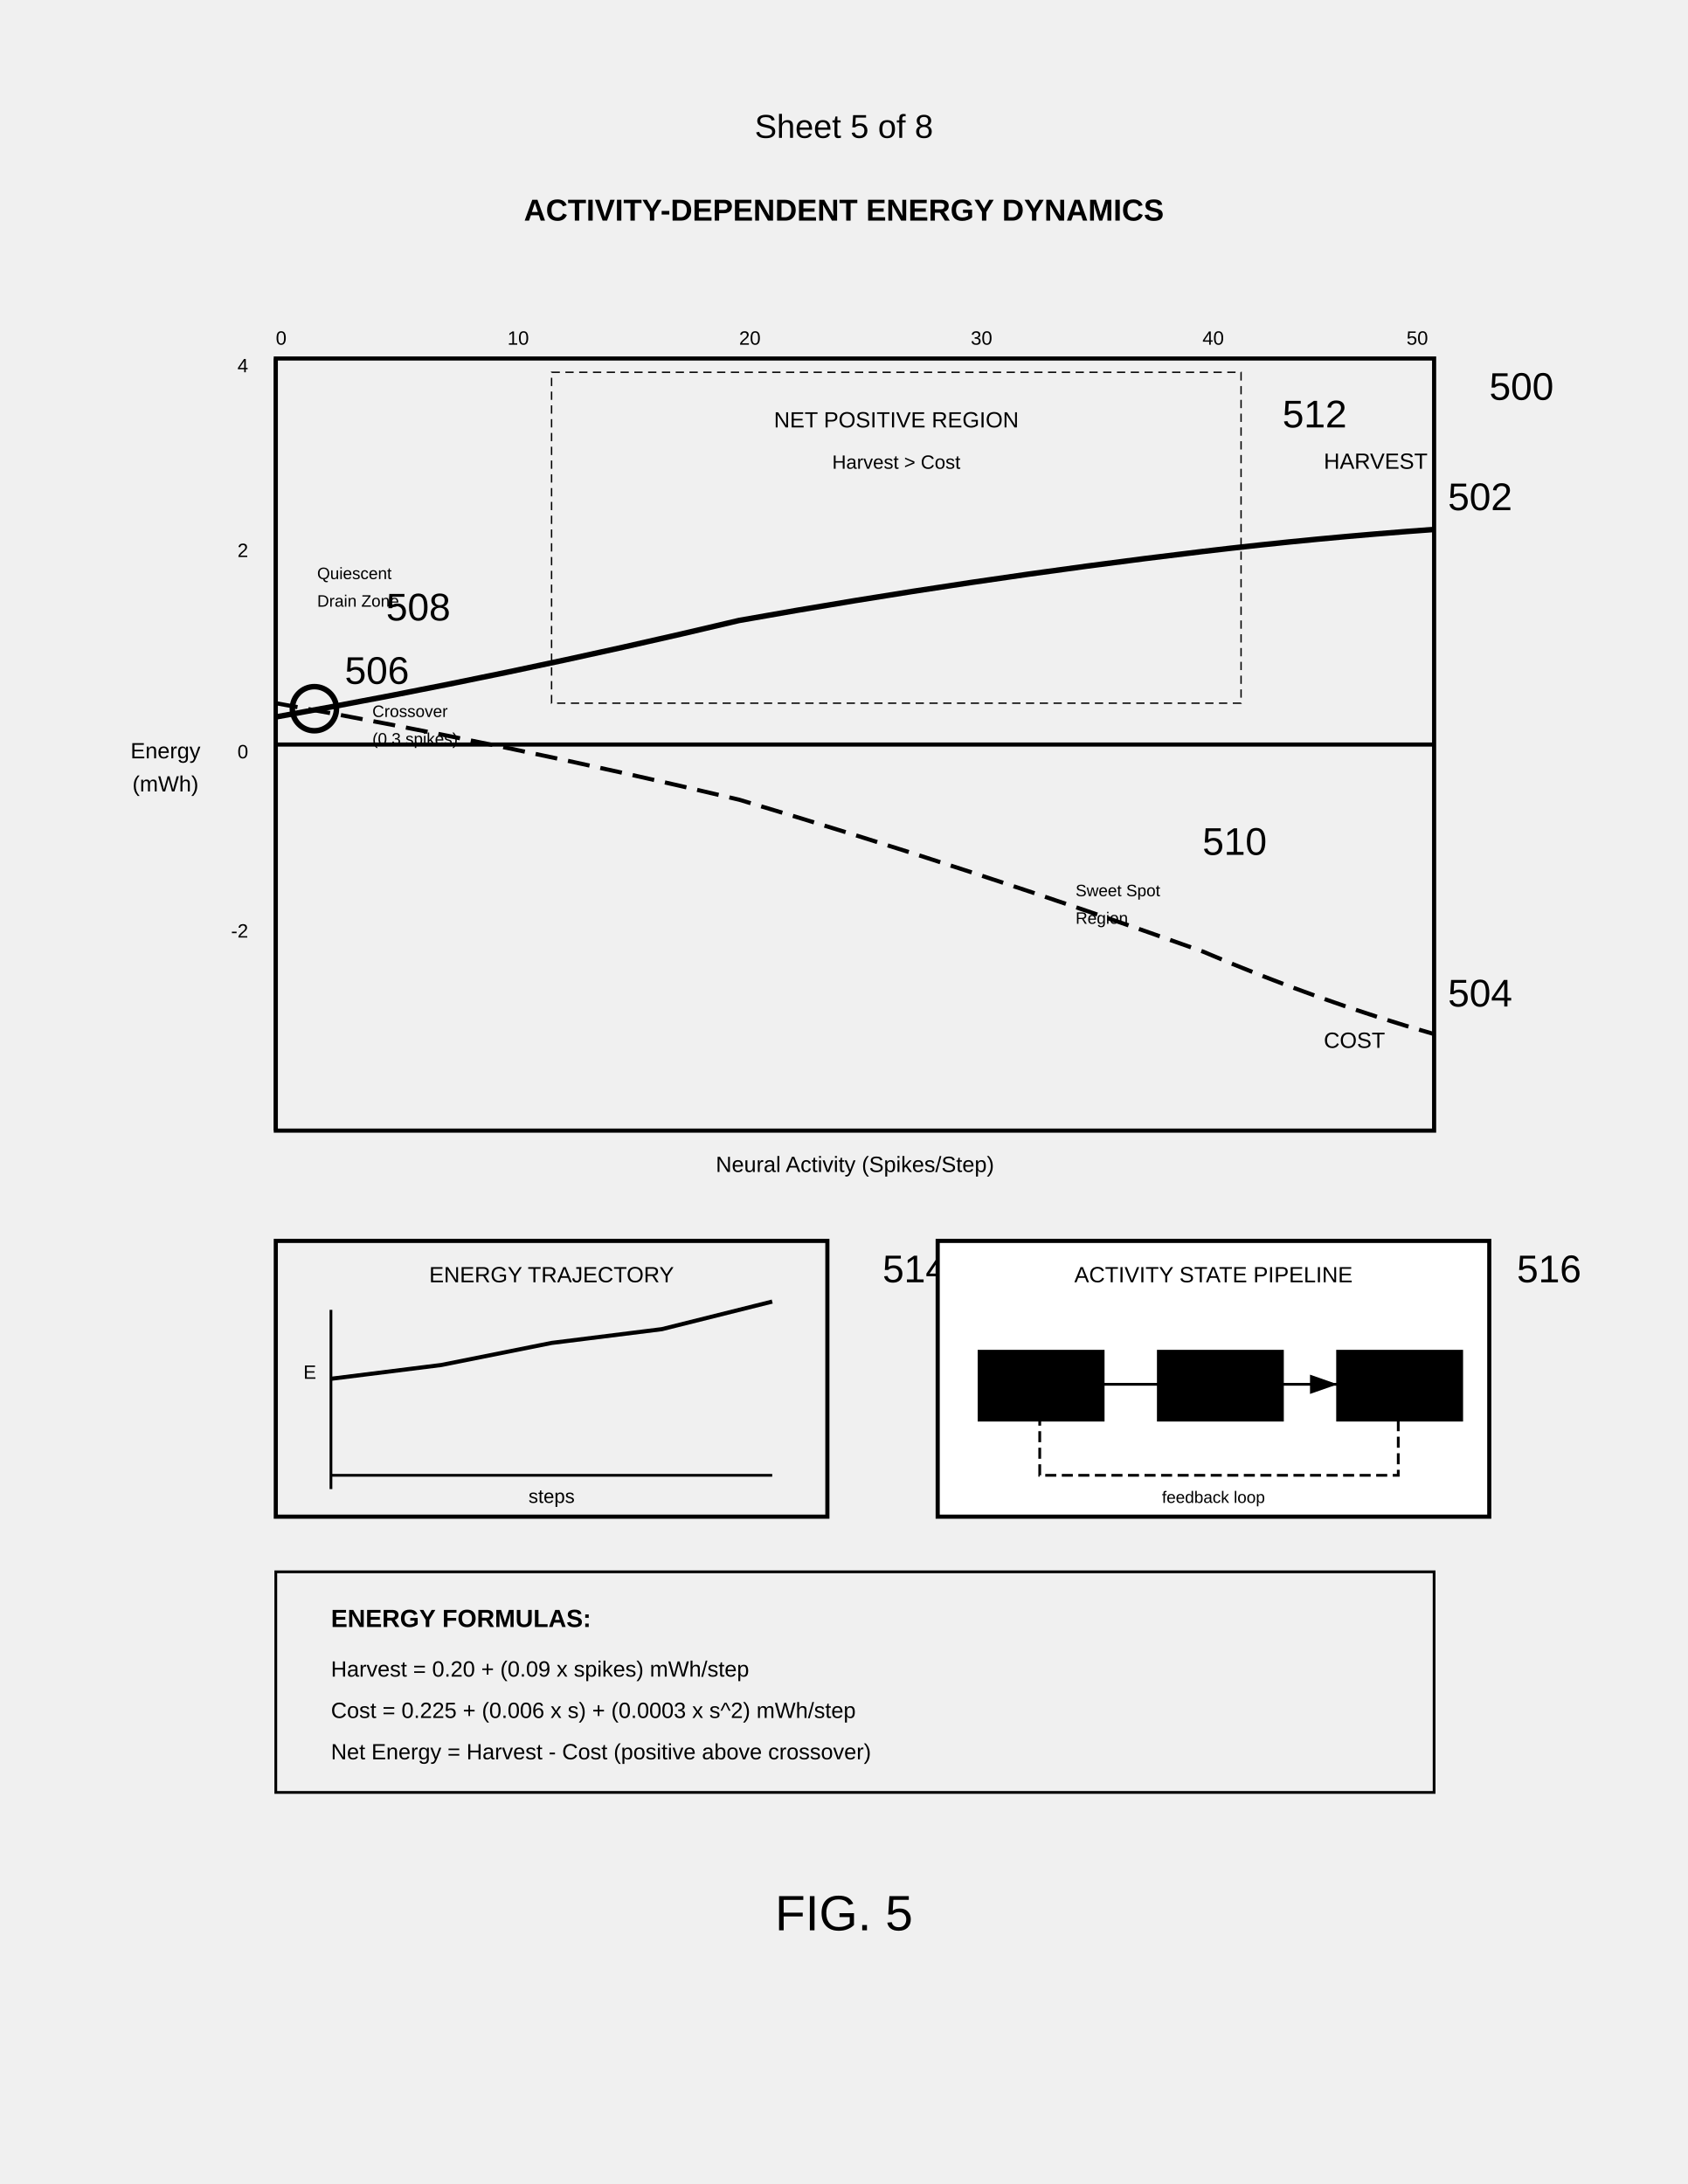
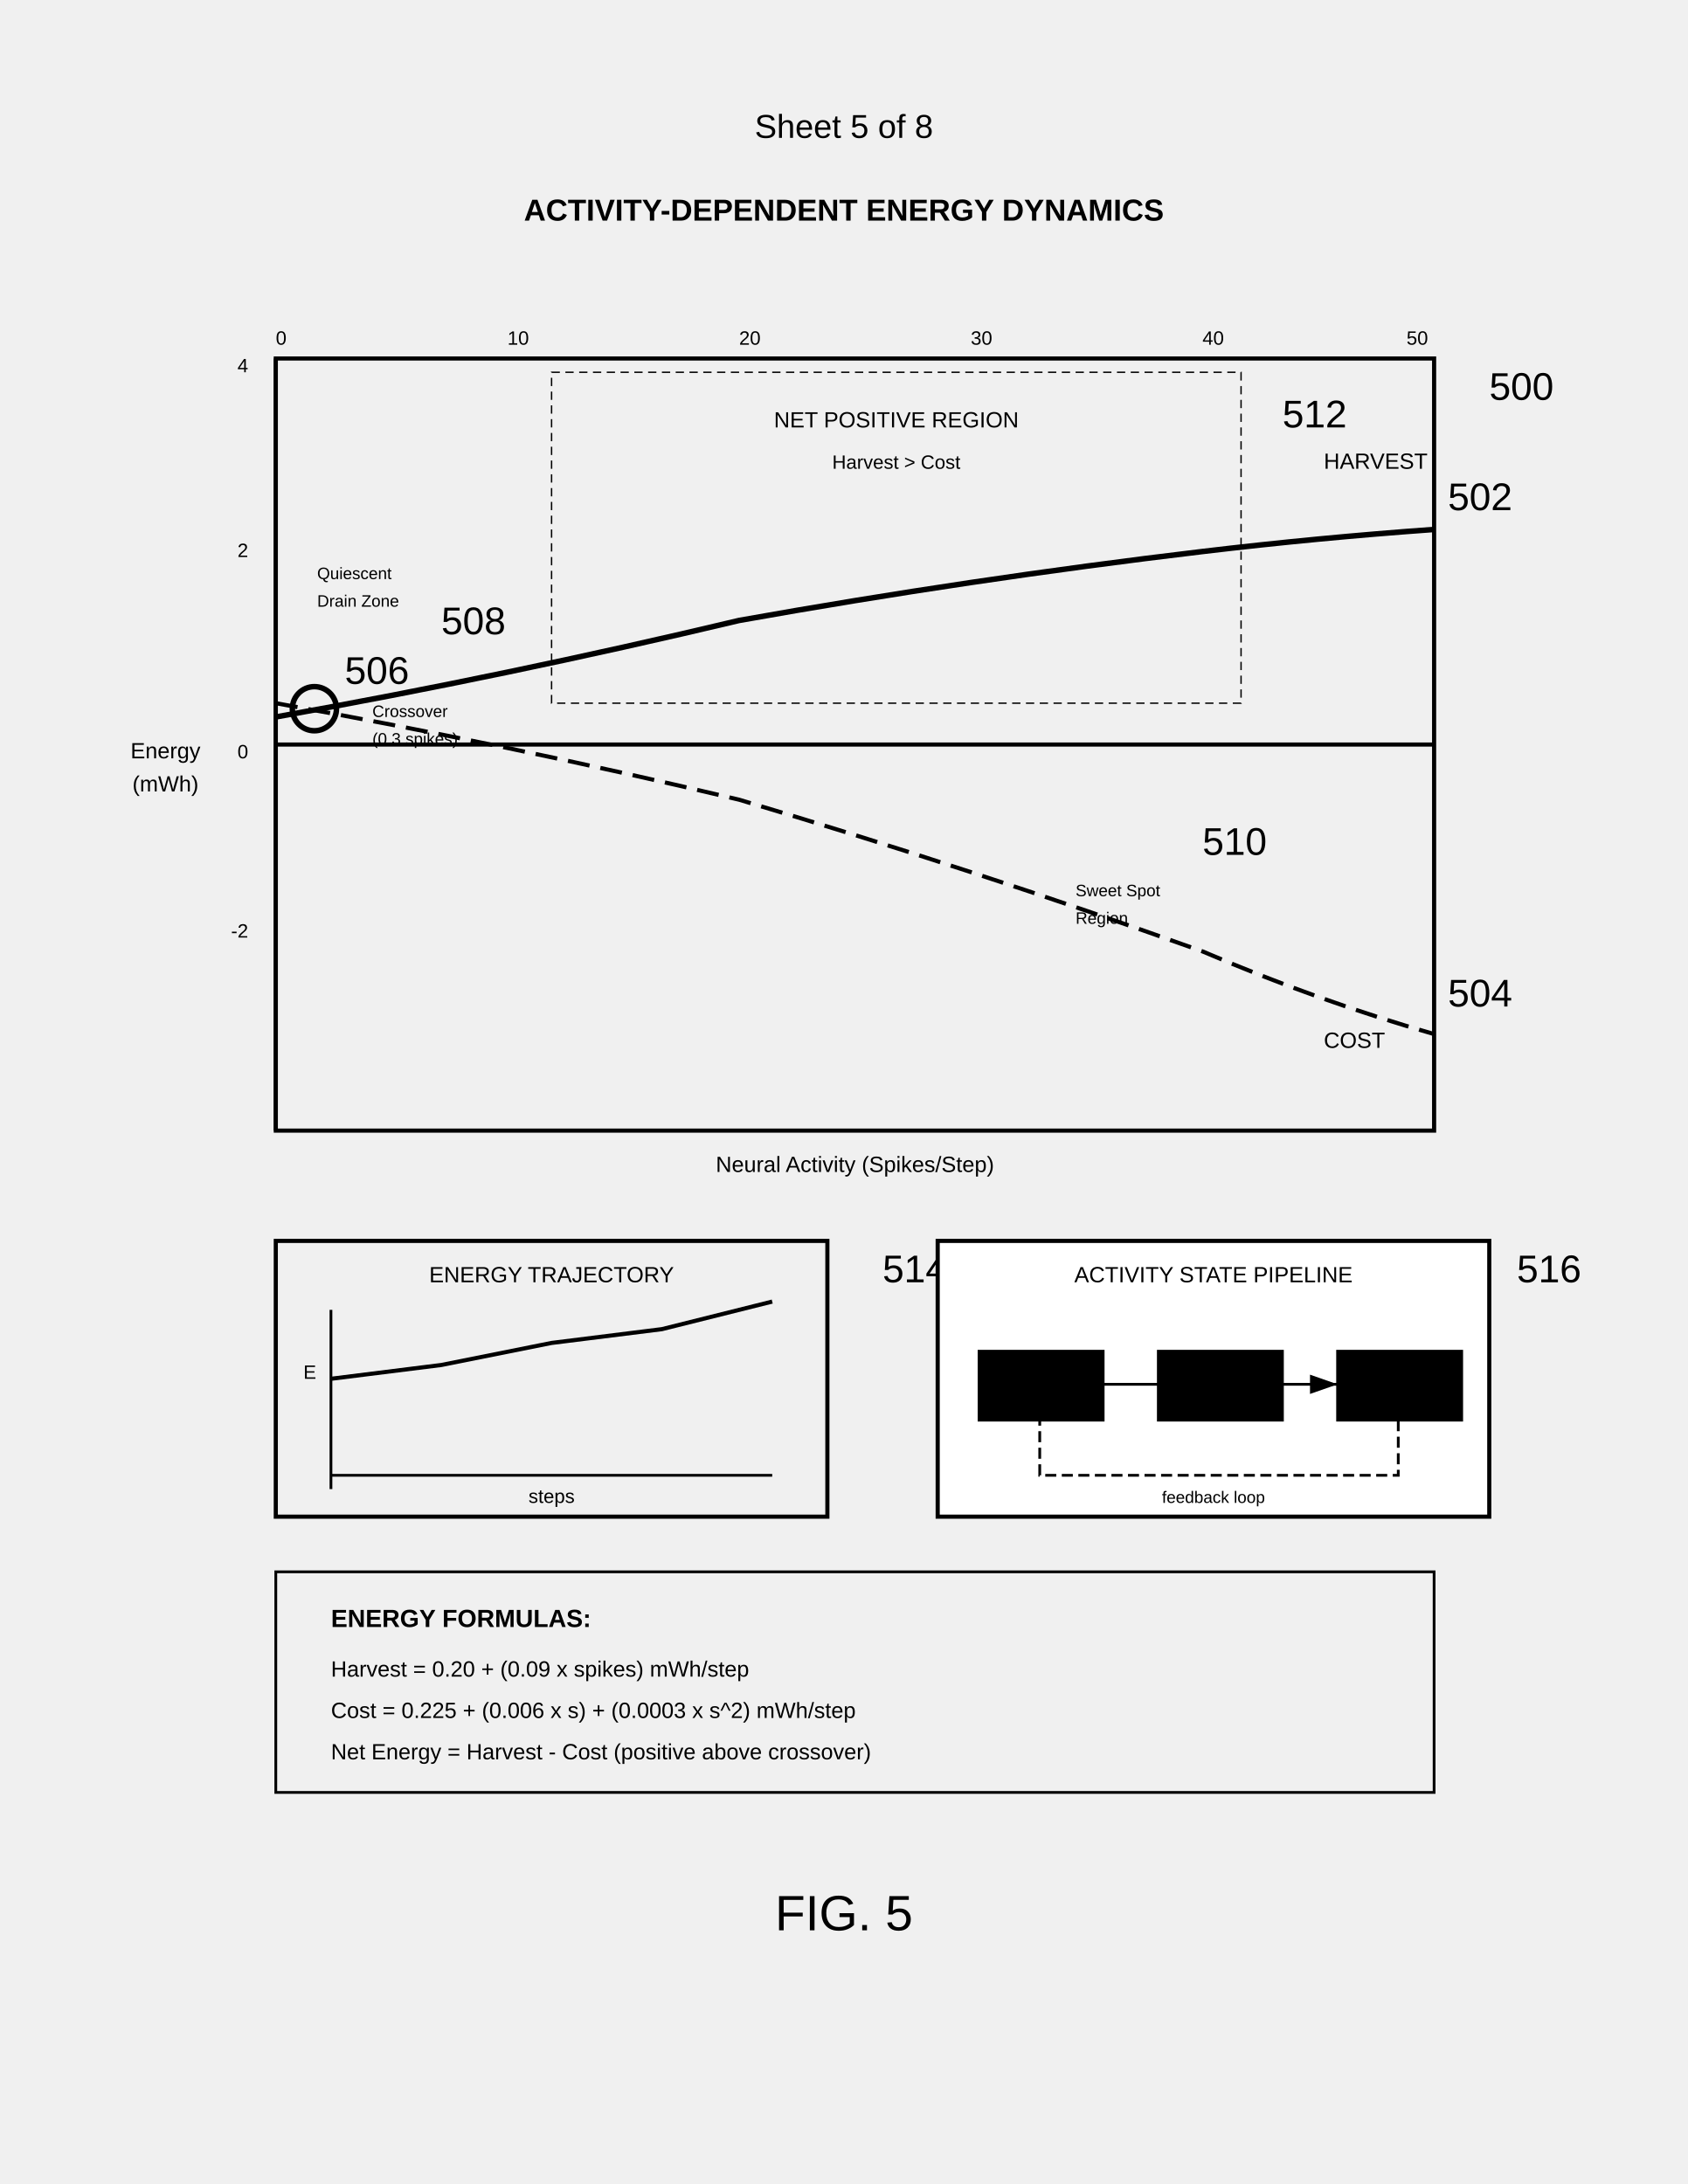
<svg xmlns="http://www.w3.org/2000/svg" width="612" height="792" viewBox="0 0 612 792">
  <rect width="100%%" height="100%%" fill="#fff" />
  <text x="306" y="50" font-family="Arial" font-size="12" text-anchor="middle" fill="#000">Sheet 5 of 8</text>
  <text x="306" y="80" font-family="Arial" font-size="11" font-weight="bold" text-anchor="middle" fill="#000">ACTIVITY-DEPENDENT ENERGY DYNAMICS</text>
  <g transform="translate(100 130)">
    <rect width="420" height="280" fill="none" stroke="#000" stroke-width="1.5" />
    <text x="440" y="15" font-family="Arial" font-size="14" fill="#000">500</text>
    <path d="M0 0v280M0 140h420" stroke="#000" stroke-width="1.5" />
    <text x="-40" y="145" font-family="Arial" font-size="8" text-anchor="middle" fill="#000">Energy</text>
    <text x="-40" y="157" font-family="Arial" font-size="8" text-anchor="middle" fill="#000">(mWh)</text>
    <text x="210" y="295" font-family="Arial" font-size="8" text-anchor="middle" fill="#000">Neural Activity (Spikes/Step)</text>
    <text x="0" y="-5" font-family="Arial" font-size="7" fill="#000">0</text>
    <text x="84" y="-5" font-family="Arial" font-size="7" fill="#000">10</text>
    <text x="168" y="-5" font-family="Arial" font-size="7" fill="#000">20</text>
    <text x="252" y="-5" font-family="Arial" font-size="7" fill="#000">30</text>
    <text x="336" y="-5" font-family="Arial" font-size="7" fill="#000">40</text>
    <text x="410" y="-5" font-family="Arial" font-size="7" fill="#000">50</text>
    <text x="-10" y="145" font-family="Arial" font-size="7" text-anchor="end" fill="#000">0</text>
    <text x="-10" y="72" font-family="Arial" font-size="7" text-anchor="end" fill="#000">2</text>
    <text x="-10" y="5" font-family="Arial" font-size="7" text-anchor="end" fill="#000">4</text>
    <text x="-10" y="210" font-family="Arial" font-size="7" text-anchor="end" fill="#000">-2</text>
    <path d="M0 130q84-15 168-35 84-15 168-25 42-5 84-8" fill="none" stroke="#000" stroke-width="2" />
    <text x="425" y="55" font-family="Arial" font-size="14" fill="#000">502</text>
    <text x="380" y="40" font-family="Arial" font-size="8" fill="#000">HARVEST</text>
    <path d="M0 125q84 15 168 35 84 25 168 55 42 18 84 30" fill="none" stroke="#000" stroke-width="1.5" stroke-dasharray="8,4" />
    <text x="425" y="235" font-family="Arial" font-size="14" fill="#000">504</text>
    <text x="380" y="250" font-family="Arial" font-size="8" fill="#000">COST</text>
    <circle cx="14" cy="127" r="8" fill="none" stroke="#000" stroke-width="2" />
    <text x="25" y="118" font-family="Arial" font-size="14" fill="#000">506</text>
    <text x="35" y="130" font-family="Arial" font-size="6" fill="#000">Crossover</text>
    <text x="35" y="140" font-family="Arial" font-size="6" fill="#000">(0.3 spikes)</text>
    <rect x="100" y="5" width="250" height="120" fill="none" stroke="#000" stroke-width="0.5" stroke-dasharray="3,2" />
    <text x="225" y="25" font-family="Arial" font-size="8" text-anchor="middle" fill="#000">NET POSITIVE REGION</text>
    <text x="225" y="40" font-family="Arial" font-size="7" text-anchor="middle" fill="#000">Harvest &gt; Cost</text>
    <text x="365" y="25" font-family="Arial" font-size="14" fill="#000">512</text>
-     <text x="40" y="95" font-family="Arial" font-size="14" fill="#000">508</text>
+     <text x="60" y="100" font-family="Arial" font-size="14" fill="#000">508</text>
    <text x="15" y="80" font-family="Arial" font-size="6" fill="#000">Quiescent</text>
    <text x="15" y="90" font-family="Arial" font-size="6" fill="#000">Drain Zone</text>
    <text x="336" y="180" font-family="Arial" font-size="14" fill="#000">510</text>
    <text x="290" y="195" font-family="Arial" font-size="6" fill="#000">Sweet Spot</text>
    <text x="290" y="205" font-family="Arial" font-size="6" fill="#000">Region</text>
  </g>
  <g transform="translate(100 450)">
    <rect width="200" height="100" fill="none" stroke="#000" stroke-width="1.5" />
    <text x="100" y="15" font-family="Arial" font-size="8" text-anchor="middle" fill="#000">ENERGY TRAJECTORY</text>
    <path d="M20 85h160M20 25v65" stroke="#000" stroke-width="1" />
    <path d="M20 50l40-5 40-8 40-5 40-10" fill="none" stroke="#000" stroke-width="1.5" />
    <text x="100" y="95" font-family="Arial" font-size="7" text-anchor="middle" fill="#000">steps</text>
    <text x="10" y="50" font-family="Arial" font-size="7" fill="#000">E</text>
    <text x="220" y="15" font-family="Arial" font-size="14" fill="#000">514</text>
  </g>
  <g transform="translate(340 450)">
    <rect width="200" height="100" fill="#fff" stroke="#000" stroke-width="1.5" />
    <text x="100" y="15" font-family="Arial" font-size="8" text-anchor="middle" fill="#000">ACTIVITY STATE PIPELINE</text>
    <rect x="15" y="40" width="45" height="25" stroke="#000" />
    <text x="37" y="57" font-family="Arial" font-size="6" text-anchor="middle" fill="#000">MEASURE</text>
    <rect x="80" y="40" width="45" height="25" stroke="#000" />
    <text x="102" y="57" font-family="Arial" font-size="6" text-anchor="middle" fill="#000">COMPUTE</text>
    <rect x="145" y="40" width="45" height="25" stroke="#000" />
    <text x="167" y="57" font-family="Arial" font-size="6" text-anchor="middle" fill="#000">ADJUST</text>
    <path d="M60 52h20M125 52h20" stroke="#000" marker-end="url(#arrow)" />
    <path d="M167 65v20H37V65" fill="none" stroke="#000" stroke-dasharray="4,2" />
    <text x="100" y="95" font-family="Arial" font-size="6" text-anchor="middle" fill="#000">feedback loop</text>
    <text x="210" y="15" font-family="Arial" font-size="14" fill="#000">516</text>
  </g>
  <rect x="100" y="570" width="420" height="80" fill="none" stroke="#000" stroke-width="1" />
  <text x="120" y="590" font-family="Arial" font-size="9" font-weight="bold" fill="#000">ENERGY FORMULAS:</text>
  <text x="120" y="608" font-family="Arial" font-size="8" fill="#000">Harvest = 0.20 + (0.09 x spikes) mWh/step</text>
  <text x="120" y="623" font-family="Arial" font-size="8" fill="#000">Cost = 0.225 + (0.006 x s) + (0.0003 x s^2) mWh/step</text>
  <text x="120" y="638" font-family="Arial" font-size="8" fill="#000">Net Energy = Harvest - Cost (positive above crossover)</text>
  <defs>
    <marker id="arrow" markerWidth="10" markerHeight="7" refX="10" refY="3.5" orient="auto">
      <polygon points="0 0, 10 3.5, 0 7" fill="#000" />
    </marker>
  </defs>
  <text x="306" y="700" font-family="Arial" font-size="18" text-anchor="middle" fill="#000">FIG. 5</text>
</svg>
